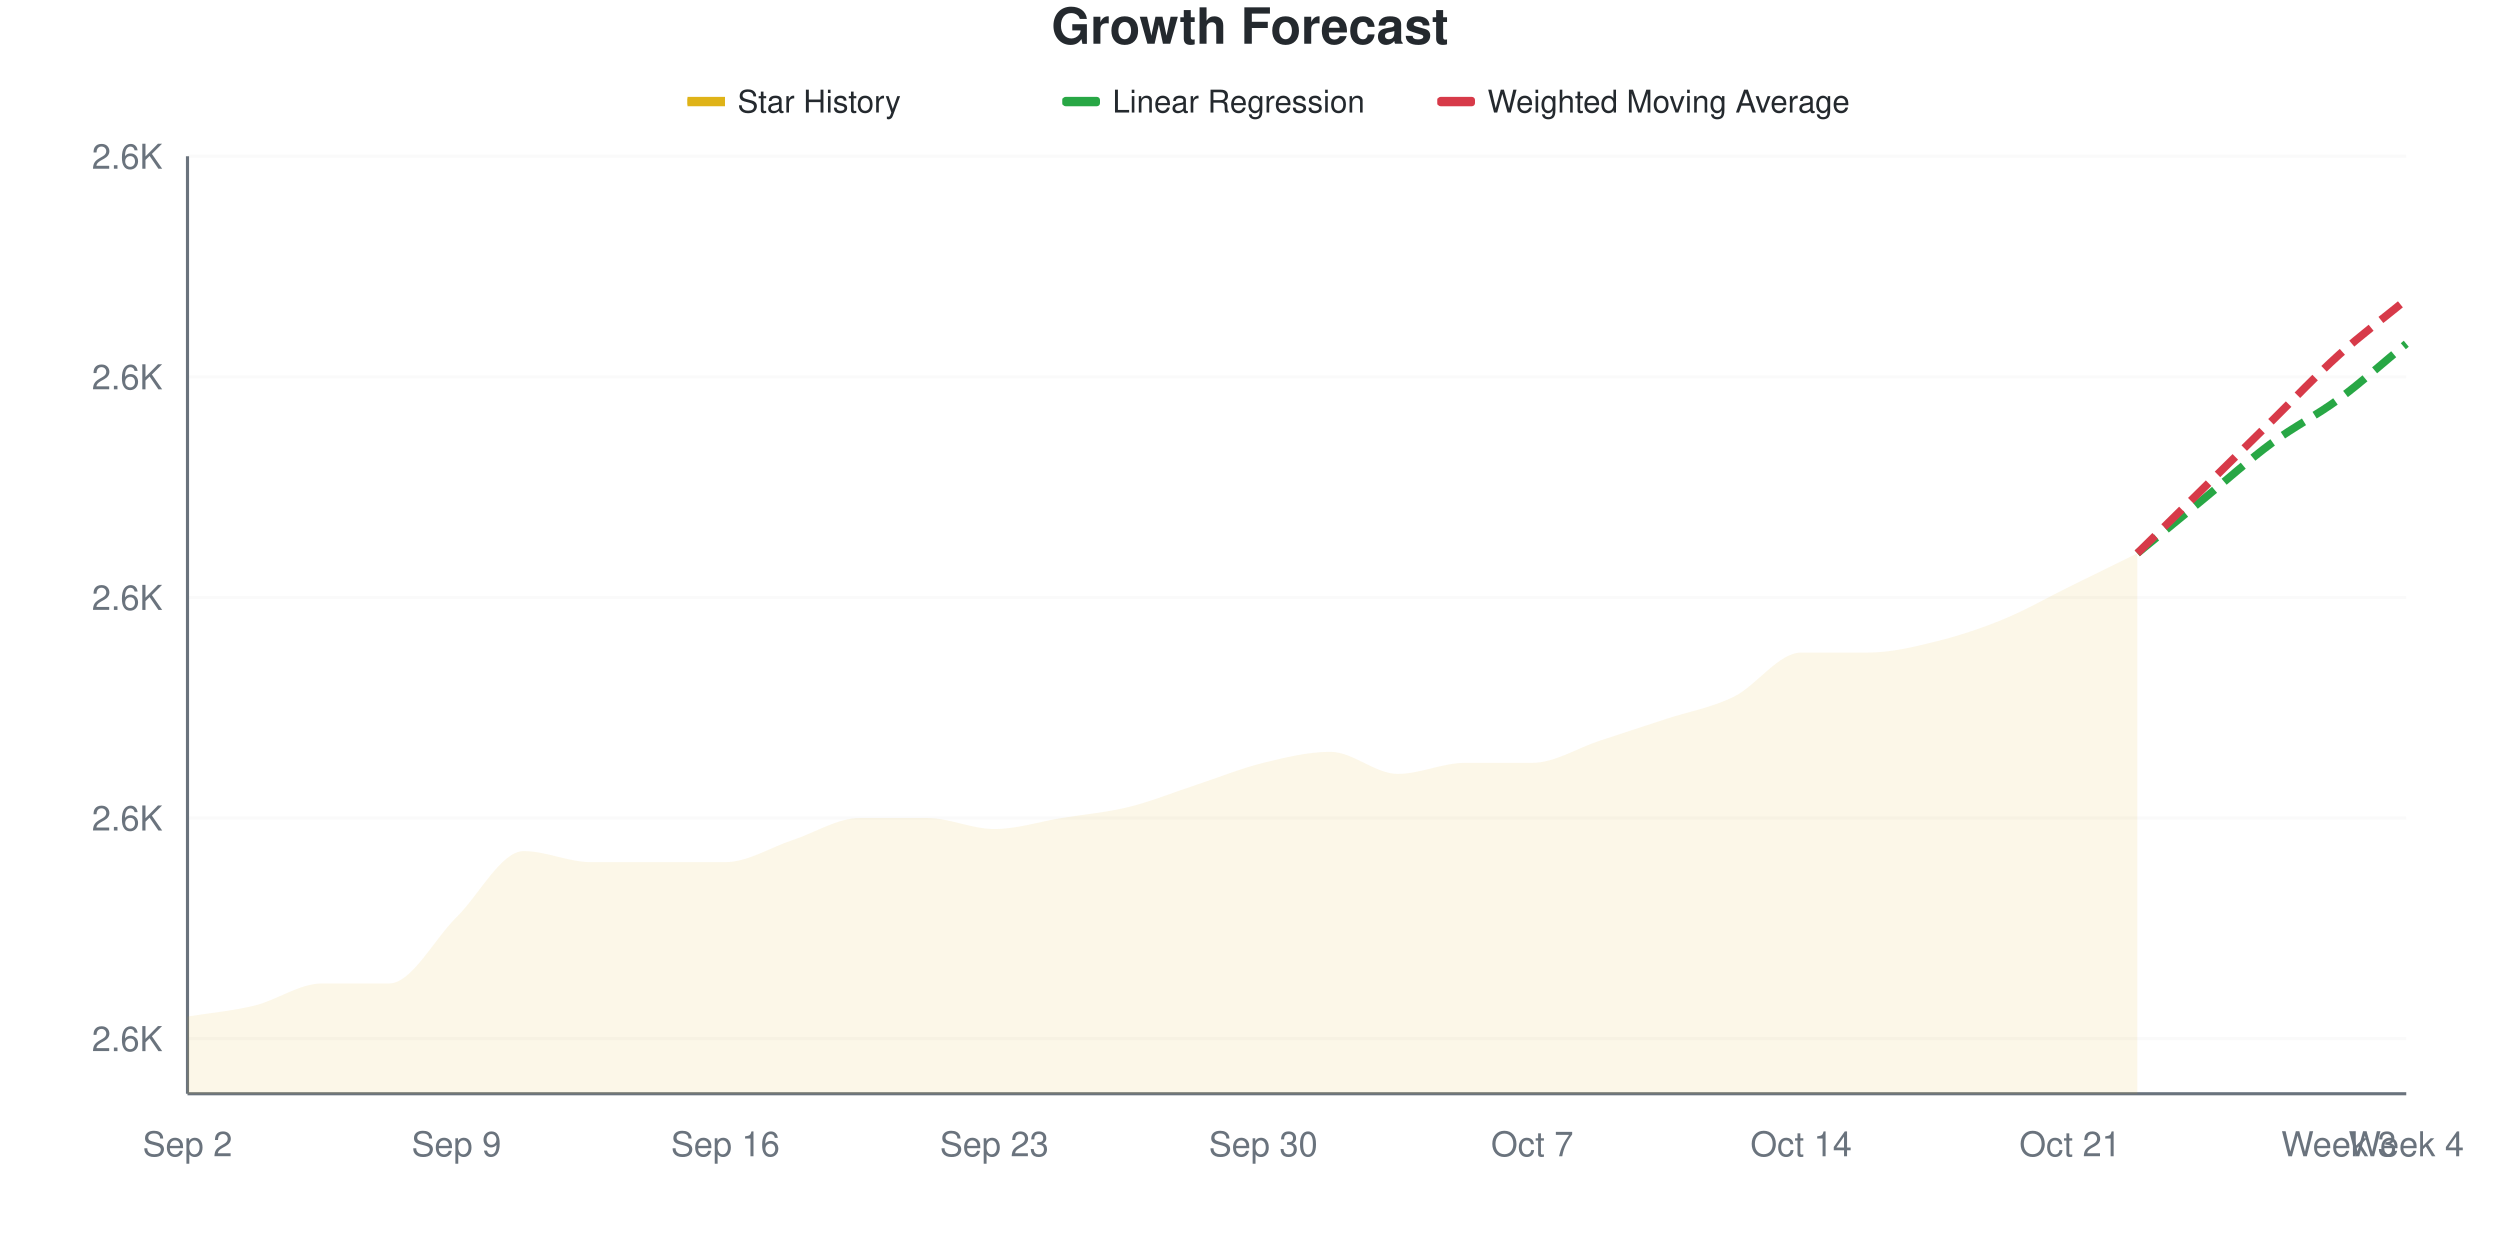
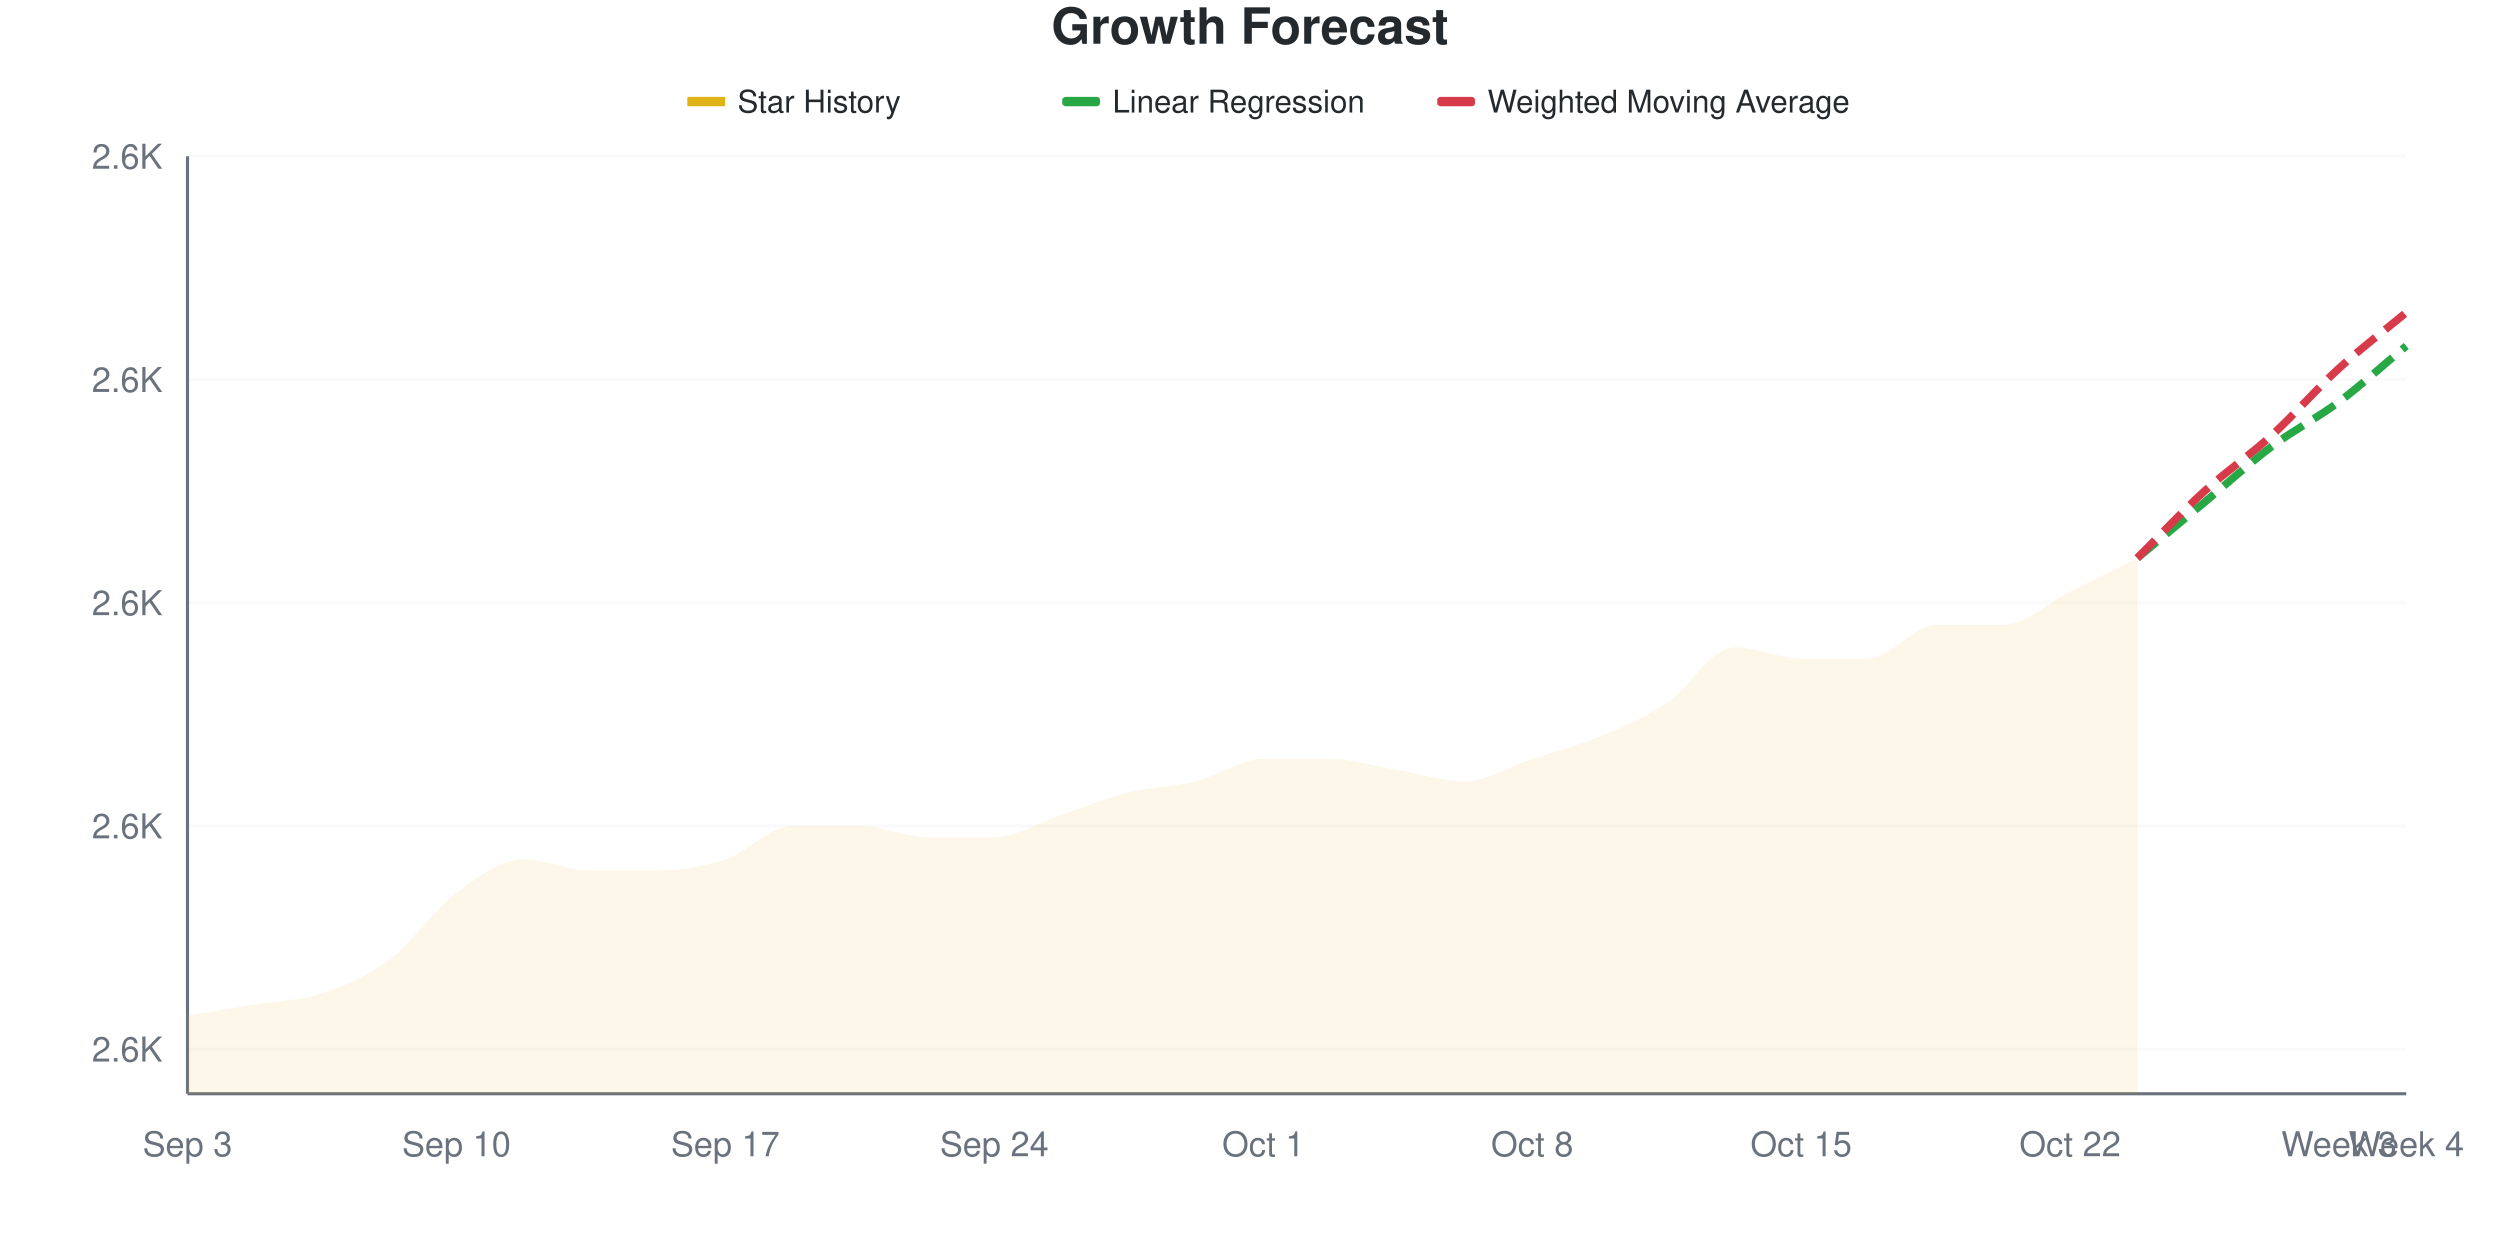
<svg xmlns="http://www.w3.org/2000/svg" viewBox="0 0 800 400" width="800" height="400">
  <style>
    @keyframes drawLine {
      to { stroke-dashoffset: 0; }
    }
    @keyframes fadeInPoint {
      from { opacity: 0; }
      to { opacity: 1; }
    }
    .data-line-0 {
-       stroke-dasharray: 1034;
-       stroke-dashoffset: 1034;
+       stroke-dasharray: 1036;
+       stroke-dashoffset: 1036;
      animation: drawLine 2s ease-out forwards;
    }
    .data-point {
      opacity: 0;
      animation: fadeInPoint 0.5s ease-out forwards;
    }
    .chart-bg { fill: #fff; }
    .chart-text { fill: #24292e; }
    .chart-muted { fill: #6a737d; }
    .chart-grid { stroke: #eee; }
    .chart-axis { stroke: #6a737d; }
    @media (prefers-color-scheme: dark) {
      .chart-bg { fill: #0d1117; }
      .chart-text { fill: #e6edf3; }
      .chart-muted { fill: #8b949e; }
      .chart-grid { stroke: #21262d; }
      .chart-axis { stroke: #8b949e; }
    }
  </style>
  <rect width="800" height="400" class="chart-bg" />
  <text x="400" y="14" text-anchor="middle" class="chart-text" font-size="16" font-weight="bold" font-family="-apple-system, BlinkMacSystemFont, 'Segoe UI', Helvetica, Arial, sans-serif">Growth Forecast</text>
  <g class="legend">
    <rect x="220" y="31" width="12" height="3" fill="#dfb317" />
    <line x1="220" y1="32.5" x2="232" y2="32.5" stroke="#dfb317" stroke-width="2" />
    <text x="236" y="36" class="chart-text" font-size="10" font-family="-apple-system, BlinkMacSystemFont, 'Segoe UI', Helvetica, Arial, sans-serif">Star History</text>
    <rect x="340" y="31" width="12" height="3" fill="#28a745" rx="1" />
    <line x1="340" y1="32.5" x2="352" y2="32.5" stroke="#28a745" stroke-width="2" stroke-dasharray="4,2" />
    <text x="356" y="36" class="chart-text" font-size="10" font-family="-apple-system, BlinkMacSystemFont, 'Segoe UI', Helvetica, Arial, sans-serif">Linear Regression</text>
    <rect x="460" y="31" width="12" height="3" fill="#d73a49" rx="1" />
    <line x1="460" y1="32.5" x2="472" y2="32.5" stroke="#d73a49" stroke-width="2" stroke-dasharray="4,2" />
    <text x="476" y="36" class="chart-text" font-size="10" font-family="-apple-system, BlinkMacSystemFont, 'Segoe UI', Helvetica, Arial, sans-serif">Weighted Moving Average</text>
  </g>
  <g class="grid">
-     <line x1="60" y1="332.353" x2="770" y2="332.353" class="chart-grid" stroke-opacity="0.3" />
-     <text x="52" y="336.353" text-anchor="end" class="chart-muted" font-size="11" font-family="-apple-system, BlinkMacSystemFont, 'Segoe UI', Helvetica, Arial, sans-serif">2.6K</text>
-     <line x1="60" y1="261.765" x2="770" y2="261.765" class="chart-grid" stroke-opacity="0.3" />
-     <text x="52" y="265.765" text-anchor="end" class="chart-muted" font-size="11" font-family="-apple-system, BlinkMacSystemFont, 'Segoe UI', Helvetica, Arial, sans-serif">2.6K</text>
-     <line x1="60" y1="191.176" x2="770" y2="191.176" class="chart-grid" stroke-opacity="0.3" />
-     <text x="52" y="195.176" text-anchor="end" class="chart-muted" font-size="11" font-family="-apple-system, BlinkMacSystemFont, 'Segoe UI', Helvetica, Arial, sans-serif">2.6K</text>
-     <line x1="60" y1="120.588" x2="770" y2="120.588" class="chart-grid" stroke-opacity="0.3" />
-     <text x="52" y="124.588" text-anchor="end" class="chart-muted" font-size="11" font-family="-apple-system, BlinkMacSystemFont, 'Segoe UI', Helvetica, Arial, sans-serif">2.6K</text>
+     <line x1="60" y1="335.714" x2="770" y2="335.714" class="chart-grid" stroke-opacity="0.3" />
+     <text x="52" y="339.714" text-anchor="end" class="chart-muted" font-size="11" font-family="-apple-system, BlinkMacSystemFont, 'Segoe UI', Helvetica, Arial, sans-serif">2.6K</text>
+     <line x1="60" y1="264.286" x2="770" y2="264.286" class="chart-grid" stroke-opacity="0.3" />
+     <text x="52" y="268.286" text-anchor="end" class="chart-muted" font-size="11" font-family="-apple-system, BlinkMacSystemFont, 'Segoe UI', Helvetica, Arial, sans-serif">2.6K</text>
+     <line x1="60" y1="192.857" x2="770" y2="192.857" class="chart-grid" stroke-opacity="0.3" />
+     <text x="52" y="196.857" text-anchor="end" class="chart-muted" font-size="11" font-family="-apple-system, BlinkMacSystemFont, 'Segoe UI', Helvetica, Arial, sans-serif">2.6K</text>
+     <line x1="60" y1="121.429" x2="770" y2="121.429" class="chart-grid" stroke-opacity="0.3" />
+     <text x="52" y="125.429" text-anchor="end" class="chart-muted" font-size="11" font-family="-apple-system, BlinkMacSystemFont, 'Segoe UI', Helvetica, Arial, sans-serif">2.6K</text>
    <line x1="60" y1="50" x2="770" y2="50" class="chart-grid" stroke-opacity="0.3" />
    <text x="52" y="54" text-anchor="end" class="chart-muted" font-size="11" font-family="-apple-system, BlinkMacSystemFont, 'Segoe UI', Helvetica, Arial, sans-serif">2.6K</text>
  </g>
  <g class="milestones">
    
  </g>
  <g class="x-axis">
-     <text x="60" y="370" text-anchor="middle" class="chart-muted" font-size="11" font-family="-apple-system, BlinkMacSystemFont, 'Segoe UI', Helvetica, Arial, sans-serif">Sep 2</text>
-     <text x="146.061" y="370" text-anchor="middle" class="chart-muted" font-size="11" font-family="-apple-system, BlinkMacSystemFont, 'Segoe UI', Helvetica, Arial, sans-serif">Sep 9</text>
-     <text x="232.121" y="370" text-anchor="middle" class="chart-muted" font-size="11" font-family="-apple-system, BlinkMacSystemFont, 'Segoe UI', Helvetica, Arial, sans-serif">Sep 16</text>
-     <text x="318.182" y="370" text-anchor="middle" class="chart-muted" font-size="11" font-family="-apple-system, BlinkMacSystemFont, 'Segoe UI', Helvetica, Arial, sans-serif">Sep 23</text>
-     <text x="404.242" y="370" text-anchor="middle" class="chart-muted" font-size="11" font-family="-apple-system, BlinkMacSystemFont, 'Segoe UI', Helvetica, Arial, sans-serif">Sep 30</text>
-     <text x="490.303" y="370" text-anchor="middle" class="chart-muted" font-size="11" font-family="-apple-system, BlinkMacSystemFont, 'Segoe UI', Helvetica, Arial, sans-serif">Oct 7</text>
-     <text x="576.364" y="370" text-anchor="middle" class="chart-muted" font-size="11" font-family="-apple-system, BlinkMacSystemFont, 'Segoe UI', Helvetica, Arial, sans-serif">Oct 14</text>
-     <text x="662.424" y="370" text-anchor="middle" class="chart-muted" font-size="11" font-family="-apple-system, BlinkMacSystemFont, 'Segoe UI', Helvetica, Arial, sans-serif">Oct 21</text>
+     <text x="60" y="370" text-anchor="middle" class="chart-muted" font-size="11" font-family="-apple-system, BlinkMacSystemFont, 'Segoe UI', Helvetica, Arial, sans-serif">Sep 3</text>
+     <text x="146.061" y="370" text-anchor="middle" class="chart-muted" font-size="11" font-family="-apple-system, BlinkMacSystemFont, 'Segoe UI', Helvetica, Arial, sans-serif">Sep 10</text>
+     <text x="232.121" y="370" text-anchor="middle" class="chart-muted" font-size="11" font-family="-apple-system, BlinkMacSystemFont, 'Segoe UI', Helvetica, Arial, sans-serif">Sep 17</text>
+     <text x="318.182" y="370" text-anchor="middle" class="chart-muted" font-size="11" font-family="-apple-system, BlinkMacSystemFont, 'Segoe UI', Helvetica, Arial, sans-serif">Sep 24</text>
+     <text x="404.242" y="370" text-anchor="middle" class="chart-muted" font-size="11" font-family="-apple-system, BlinkMacSystemFont, 'Segoe UI', Helvetica, Arial, sans-serif">Oct 1</text>
+     <text x="490.303" y="370" text-anchor="middle" class="chart-muted" font-size="11" font-family="-apple-system, BlinkMacSystemFont, 'Segoe UI', Helvetica, Arial, sans-serif">Oct 8</text>
+     <text x="576.364" y="370" text-anchor="middle" class="chart-muted" font-size="11" font-family="-apple-system, BlinkMacSystemFont, 'Segoe UI', Helvetica, Arial, sans-serif">Oct 15</text>
+     <text x="662.424" y="370" text-anchor="middle" class="chart-muted" font-size="11" font-family="-apple-system, BlinkMacSystemFont, 'Segoe UI', Helvetica, Arial, sans-serif">Oct 22</text>
    <text x="748.485" y="370" text-anchor="middle" class="chart-muted" font-size="11" font-family="-apple-system, BlinkMacSystemFont, 'Segoe UI', Helvetica, Arial, sans-serif">Week 3</text>
    <text x="770" y="370" text-anchor="middle" class="chart-muted" font-size="11" font-family="-apple-system, BlinkMacSystemFont, 'Segoe UI', Helvetica, Arial, sans-serif">Week 4</text>
  </g>
  <line x1="60" y1="50" x2="60" y2="350" class="chart-axis" stroke-width="1" />
  <line x1="60" y1="350" x2="770" y2="350" class="chart-axis" stroke-width="1" />
-   <path d="M60,350 L60,325.294 C67.172,324.118 74.343,323.529 81.515,321.765 C88.687,320 95.859,314.706 103.03,314.706 C110.202,314.706 117.374,314.706 124.545,314.706 C131.717,314.706 138.889,300.588 146.061,293.529 C153.232,286.471 160.404,272.353 167.576,272.353 C174.747,272.353 181.919,275.882 189.091,275.882 C196.263,275.882 203.434,275.882 210.606,275.882 C217.778,275.882 224.949,275.882 232.121,275.882 C239.293,275.882 246.465,271.176 253.636,268.824 C260.808,266.471 267.98,261.765 275.152,261.765 C282.323,261.765 289.495,261.765 296.667,261.765 C303.838,261.765 311.01,265.294 318.182,265.294 C325.354,265.294 332.525,262.941 339.697,261.765 C346.869,260.588 354.04,260 361.212,258.235 C368.384,256.471 375.556,253.529 382.727,251.176 C389.899,248.824 397.071,245.882 404.242,244.118 C411.414,242.353 418.586,240.588 425.758,240.588 C432.929,240.588 440.101,247.647 447.273,247.647 C454.444,247.647 461.616,244.118 468.788,244.118 C475.96,244.118 483.131,244.118 490.303,244.118 C497.475,244.118 504.646,239.412 511.818,237.059 C518.99,234.706 526.162,232.353 533.333,230 C540.505,227.647 547.677,226.471 554.848,222.941 C562.02,219.412 569.192,208.824 576.364,208.824 C583.535,208.824 590.707,208.824 597.879,208.824 C605.051,208.824 612.222,207.059 619.394,205.294 C626.566,203.529 633.737,201.176 640.909,198.235 C648.081,195.294 655.253,191.176 662.424,187.647 C669.596,184.118 676.768,180.588 683.939,177.059 L683.939,350 L60,350 Z" fill="#dfb317" fill-opacity="0.1" />
-   <path d="M60,350 L60,325.294 C67.172,324.118 74.343,323.529 81.515,321.765 C88.687,320 95.859,314.706 103.03,314.706 C110.202,314.706 117.374,314.706 124.545,314.706 C131.717,314.706 138.889,300.588 146.061,293.529 C153.232,286.471 160.404,272.353 167.576,272.353 C174.747,272.353 181.919,275.882 189.091,275.882 C196.263,275.882 203.434,275.882 210.606,275.882 C217.778,275.882 224.949,275.882 232.121,275.882 C239.293,275.882 246.465,271.176 253.636,268.824 C260.808,266.471 267.98,261.765 275.152,261.765 C282.323,261.765 289.495,261.765 296.667,261.765 C303.838,261.765 311.01,265.294 318.182,265.294 C325.354,265.294 332.525,262.941 339.697,261.765 C346.869,260.588 354.04,260 361.212,258.235 C368.384,256.471 375.556,253.529 382.727,251.176 C389.899,248.824 397.071,245.882 404.242,244.118 C411.414,242.353 418.586,240.588 425.758,240.588 C432.929,240.588 440.101,247.647 447.273,247.647 C454.444,247.647 461.616,244.118 468.788,244.118 C475.96,244.118 483.131,244.118 490.303,244.118 C497.475,244.118 504.646,239.412 511.818,237.059 C518.99,234.706 526.162,232.353 533.333,230 C540.505,227.647 547.677,226.471 554.848,222.941 C562.02,219.412 569.192,208.824 576.364,208.824 C583.535,208.824 590.707,208.824 597.879,208.824 C605.051,208.824 612.222,207.059 619.394,205.294 C626.566,203.529 633.737,201.176 640.909,198.235 C648.081,195.294 655.253,191.176 662.424,187.647 C669.596,184.118 676.768,180.588 683.939,177.059" fill="none" stroke="#dfb317" stroke-width="2.5" class="data-line-0" />
-   <path d="M683.939,177.059 C691.111,171.176 698.283,165.294 705.455,159.412 C712.626,153.529 719.798,147.059 726.97,141.765 C734.141,136.471 741.313,132.941 748.485,127.647 C755.657,122.353 762.828,115.882 770,110" fill="none" stroke="#28a745" stroke-width="2.5" stroke-dasharray="8,4" />
-   <path d="M683.939,177.059 C691.111,170 698.283,162.941 705.455,155.882 C712.626,148.824 719.798,141.765 726.97,134.706 C734.141,127.647 741.313,120 748.485,113.529 C755.657,107.059 762.828,101.765 770,95.882" fill="none" stroke="#d73a49" stroke-width="2.5" stroke-dasharray="8,4" />
+   <path d="M60,350 L60,325 C67.172,323.81 74.343,322.619 81.515,321.429 C88.687,320.238 95.859,320.238 103.03,317.857 C110.202,315.476 117.374,312.5 124.545,307.143 C131.717,301.786 138.889,291.071 146.061,285.714 C153.232,280.357 160.404,275 167.576,275 C174.747,275 181.919,278.571 189.091,278.571 C196.263,278.571 203.434,278.571 210.606,278.571 C217.778,278.571 224.949,277.381 232.121,275 C239.293,272.619 246.465,264.286 253.636,264.286 C260.808,264.286 267.98,264.286 275.152,264.286 C282.323,264.286 289.495,267.857 296.667,267.857 C303.838,267.857 311.01,267.857 318.182,267.857 C325.354,267.857 332.525,263.095 339.697,260.714 C346.869,258.333 354.04,255.357 361.212,253.571 C368.384,251.786 375.556,251.786 382.727,250 C389.899,248.214 397.071,242.857 404.242,242.857 C411.414,242.857 418.586,242.857 425.758,242.857 C432.929,242.857 440.101,245.238 447.273,246.429 C454.444,247.619 461.616,250 468.788,250 C475.96,250 483.131,245.238 490.303,242.857 C497.475,240.476 504.646,238.69 511.818,235.714 C518.99,232.738 526.162,229.762 533.333,225 C540.505,220.238 547.677,207.143 554.848,207.143 C562.02,207.143 569.192,210.714 576.364,210.714 C583.535,210.714 590.707,210.714 597.879,210.714 C605.051,210.714 612.222,200 619.394,200 C626.566,200 633.737,200 640.909,200 C648.081,200 655.253,192.857 662.424,189.286 C669.596,185.714 676.768,182.143 683.939,178.571 L683.939,350 L60,350 Z" fill="#dfb317" fill-opacity="0.1" />
+   <path d="M60,350 L60,325 C67.172,323.81 74.343,322.619 81.515,321.429 C88.687,320.238 95.859,320.238 103.03,317.857 C110.202,315.476 117.374,312.5 124.545,307.143 C131.717,301.786 138.889,291.071 146.061,285.714 C153.232,280.357 160.404,275 167.576,275 C174.747,275 181.919,278.571 189.091,278.571 C196.263,278.571 203.434,278.571 210.606,278.571 C217.778,278.571 224.949,277.381 232.121,275 C239.293,272.619 246.465,264.286 253.636,264.286 C260.808,264.286 267.98,264.286 275.152,264.286 C282.323,264.286 289.495,267.857 296.667,267.857 C303.838,267.857 311.01,267.857 318.182,267.857 C325.354,267.857 332.525,263.095 339.697,260.714 C346.869,258.333 354.04,255.357 361.212,253.571 C368.384,251.786 375.556,251.786 382.727,250 C389.899,248.214 397.071,242.857 404.242,242.857 C411.414,242.857 418.586,242.857 425.758,242.857 C432.929,242.857 440.101,245.238 447.273,246.429 C454.444,247.619 461.616,250 468.788,250 C475.96,250 483.131,245.238 490.303,242.857 C497.475,240.476 504.646,238.69 511.818,235.714 C518.99,232.738 526.162,229.762 533.333,225 C540.505,220.238 547.677,207.143 554.848,207.143 C562.02,207.143 569.192,210.714 576.364,210.714 C583.535,210.714 590.707,210.714 597.879,210.714 C605.051,210.714 612.222,200 619.394,200 C626.566,200 633.737,200 640.909,200 C648.081,200 655.253,192.857 662.424,189.286 C669.596,185.714 676.768,182.143 683.939,178.571" fill="none" stroke="#dfb317" stroke-width="2.5" class="data-line-0" />
+   <path d="M683.939,178.571 C691.111,172.619 698.283,166.667 705.455,160.714 C712.626,154.762 719.798,148.214 726.97,142.857 C734.141,137.5 741.313,133.929 748.485,128.571 C755.657,123.214 762.828,116.667 770,110.714" fill="none" stroke="#28a745" stroke-width="2.5" stroke-dasharray="8,4" />
+   <path d="M683.939,178.571 C691.111,171.429 698.283,163.69 705.455,157.143 C712.626,150.595 719.798,145.833 726.97,139.286 C734.141,132.738 741.313,124.405 748.485,117.857 C755.657,111.31 762.828,105.952 770,100" fill="none" stroke="#d73a49" stroke-width="2.5" stroke-dasharray="8,4" />
  <g class="points">
-     <circle cx="60" cy="325.294" r="4" fill="#dfb317" class="data-point" style="animation-delay: 1.50s" />
-     <circle cx="81.515" cy="321.765" r="4" fill="#dfb317" class="data-point" style="animation-delay: 1.55s" />
-     <circle cx="103.03" cy="314.706" r="4" fill="#dfb317" class="data-point" style="animation-delay: 1.60s" />
-     <circle cx="124.545" cy="314.706" r="4" fill="#dfb317" class="data-point" style="animation-delay: 1.65s" />
-     <circle cx="146.061" cy="293.529" r="4" fill="#dfb317" class="data-point" style="animation-delay: 1.70s" />
-     <circle cx="167.576" cy="272.353" r="4" fill="#dfb317" class="data-point" style="animation-delay: 1.75s" />
-     <circle cx="189.091" cy="275.882" r="4" fill="#dfb317" class="data-point" style="animation-delay: 1.80s" />
-     <circle cx="210.606" cy="275.882" r="4" fill="#dfb317" class="data-point" style="animation-delay: 1.85s" />
-     <circle cx="232.121" cy="275.882" r="4" fill="#dfb317" class="data-point" style="animation-delay: 1.90s" />
-     <circle cx="253.636" cy="268.824" r="4" fill="#dfb317" class="data-point" style="animation-delay: 1.95s" />
-     <circle cx="275.152" cy="261.765" r="4" fill="#dfb317" class="data-point" style="animation-delay: 2.00s" />
-     <circle cx="296.667" cy="261.765" r="4" fill="#dfb317" class="data-point" style="animation-delay: 2.05s" />
-     <circle cx="318.182" cy="265.294" r="4" fill="#dfb317" class="data-point" style="animation-delay: 2.10s" />
-     <circle cx="339.697" cy="261.765" r="4" fill="#dfb317" class="data-point" style="animation-delay: 2.15s" />
-     <circle cx="361.212" cy="258.235" r="4" fill="#dfb317" class="data-point" style="animation-delay: 2.20s" />
-     <circle cx="382.727" cy="251.176" r="4" fill="#dfb317" class="data-point" style="animation-delay: 2.25s" />
-     <circle cx="404.242" cy="244.118" r="4" fill="#dfb317" class="data-point" style="animation-delay: 2.30s" />
-     <circle cx="425.758" cy="240.588" r="4" fill="#dfb317" class="data-point" style="animation-delay: 2.35s" />
-     <circle cx="447.273" cy="247.647" r="4" fill="#dfb317" class="data-point" style="animation-delay: 2.40s" />
-     <circle cx="468.788" cy="244.118" r="4" fill="#dfb317" class="data-point" style="animation-delay: 2.45s" />
-     <circle cx="490.303" cy="244.118" r="4" fill="#dfb317" class="data-point" style="animation-delay: 2.50s" />
-     <circle cx="511.818" cy="237.059" r="4" fill="#dfb317" class="data-point" style="animation-delay: 2.55s" />
-     <circle cx="533.333" cy="230" r="4" fill="#dfb317" class="data-point" style="animation-delay: 2.60s" />
-     <circle cx="554.848" cy="222.941" r="4" fill="#dfb317" class="data-point" style="animation-delay: 2.65s" />
-     <circle cx="576.364" cy="208.824" r="4" fill="#dfb317" class="data-point" style="animation-delay: 2.70s" />
-     <circle cx="597.879" cy="208.824" r="4" fill="#dfb317" class="data-point" style="animation-delay: 2.75s" />
-     <circle cx="619.394" cy="205.294" r="4" fill="#dfb317" class="data-point" style="animation-delay: 2.80s" />
-     <circle cx="640.909" cy="198.235" r="4" fill="#dfb317" class="data-point" style="animation-delay: 2.85s" />
-     <circle cx="662.424" cy="187.647" r="4" fill="#dfb317" class="data-point" style="animation-delay: 2.90s" />
-     <circle cx="683.939" cy="177.059" r="4" fill="#dfb317" class="data-point" style="animation-delay: 2.95s" />
+     <circle cx="60" cy="325" r="4" fill="#dfb317" class="data-point" style="animation-delay: 1.50s" />
+     <circle cx="81.515" cy="321.429" r="4" fill="#dfb317" class="data-point" style="animation-delay: 1.55s" />
+     <circle cx="103.03" cy="317.857" r="4" fill="#dfb317" class="data-point" style="animation-delay: 1.60s" />
+     <circle cx="124.545" cy="307.143" r="4" fill="#dfb317" class="data-point" style="animation-delay: 1.65s" />
+     <circle cx="146.061" cy="285.714" r="4" fill="#dfb317" class="data-point" style="animation-delay: 1.70s" />
+     <circle cx="167.576" cy="275" r="4" fill="#dfb317" class="data-point" style="animation-delay: 1.75s" />
+     <circle cx="189.091" cy="278.571" r="4" fill="#dfb317" class="data-point" style="animation-delay: 1.80s" />
+     <circle cx="210.606" cy="278.571" r="4" fill="#dfb317" class="data-point" style="animation-delay: 1.85s" />
+     <circle cx="232.121" cy="275" r="4" fill="#dfb317" class="data-point" style="animation-delay: 1.90s" />
+     <circle cx="253.636" cy="264.286" r="4" fill="#dfb317" class="data-point" style="animation-delay: 1.95s" />
+     <circle cx="275.152" cy="264.286" r="4" fill="#dfb317" class="data-point" style="animation-delay: 2.00s" />
+     <circle cx="296.667" cy="267.857" r="4" fill="#dfb317" class="data-point" style="animation-delay: 2.05s" />
+     <circle cx="318.182" cy="267.857" r="4" fill="#dfb317" class="data-point" style="animation-delay: 2.10s" />
+     <circle cx="339.697" cy="260.714" r="4" fill="#dfb317" class="data-point" style="animation-delay: 2.15s" />
+     <circle cx="361.212" cy="253.571" r="4" fill="#dfb317" class="data-point" style="animation-delay: 2.20s" />
+     <circle cx="382.727" cy="250" r="4" fill="#dfb317" class="data-point" style="animation-delay: 2.25s" />
+     <circle cx="404.242" cy="242.857" r="4" fill="#dfb317" class="data-point" style="animation-delay: 2.30s" />
+     <circle cx="425.758" cy="242.857" r="4" fill="#dfb317" class="data-point" style="animation-delay: 2.35s" />
+     <circle cx="447.273" cy="246.429" r="4" fill="#dfb317" class="data-point" style="animation-delay: 2.40s" />
+     <circle cx="468.788" cy="250" r="4" fill="#dfb317" class="data-point" style="animation-delay: 2.45s" />
+     <circle cx="490.303" cy="242.857" r="4" fill="#dfb317" class="data-point" style="animation-delay: 2.50s" />
+     <circle cx="511.818" cy="235.714" r="4" fill="#dfb317" class="data-point" style="animation-delay: 2.55s" />
+     <circle cx="533.333" cy="225" r="4" fill="#dfb317" class="data-point" style="animation-delay: 2.60s" />
+     <circle cx="554.848" cy="207.143" r="4" fill="#dfb317" class="data-point" style="animation-delay: 2.65s" />
+     <circle cx="576.364" cy="210.714" r="4" fill="#dfb317" class="data-point" style="animation-delay: 2.70s" />
+     <circle cx="597.879" cy="210.714" r="4" fill="#dfb317" class="data-point" style="animation-delay: 2.75s" />
+     <circle cx="619.394" cy="200" r="4" fill="#dfb317" class="data-point" style="animation-delay: 2.80s" />
+     <circle cx="640.909" cy="200" r="4" fill="#dfb317" class="data-point" style="animation-delay: 2.85s" />
+     <circle cx="662.424" cy="189.286" r="4" fill="#dfb317" class="data-point" style="animation-delay: 2.90s" />
+     <circle cx="683.939" cy="178.571" r="4" fill="#dfb317" class="data-point" style="animation-delay: 2.95s" />
  </g>
</svg>
